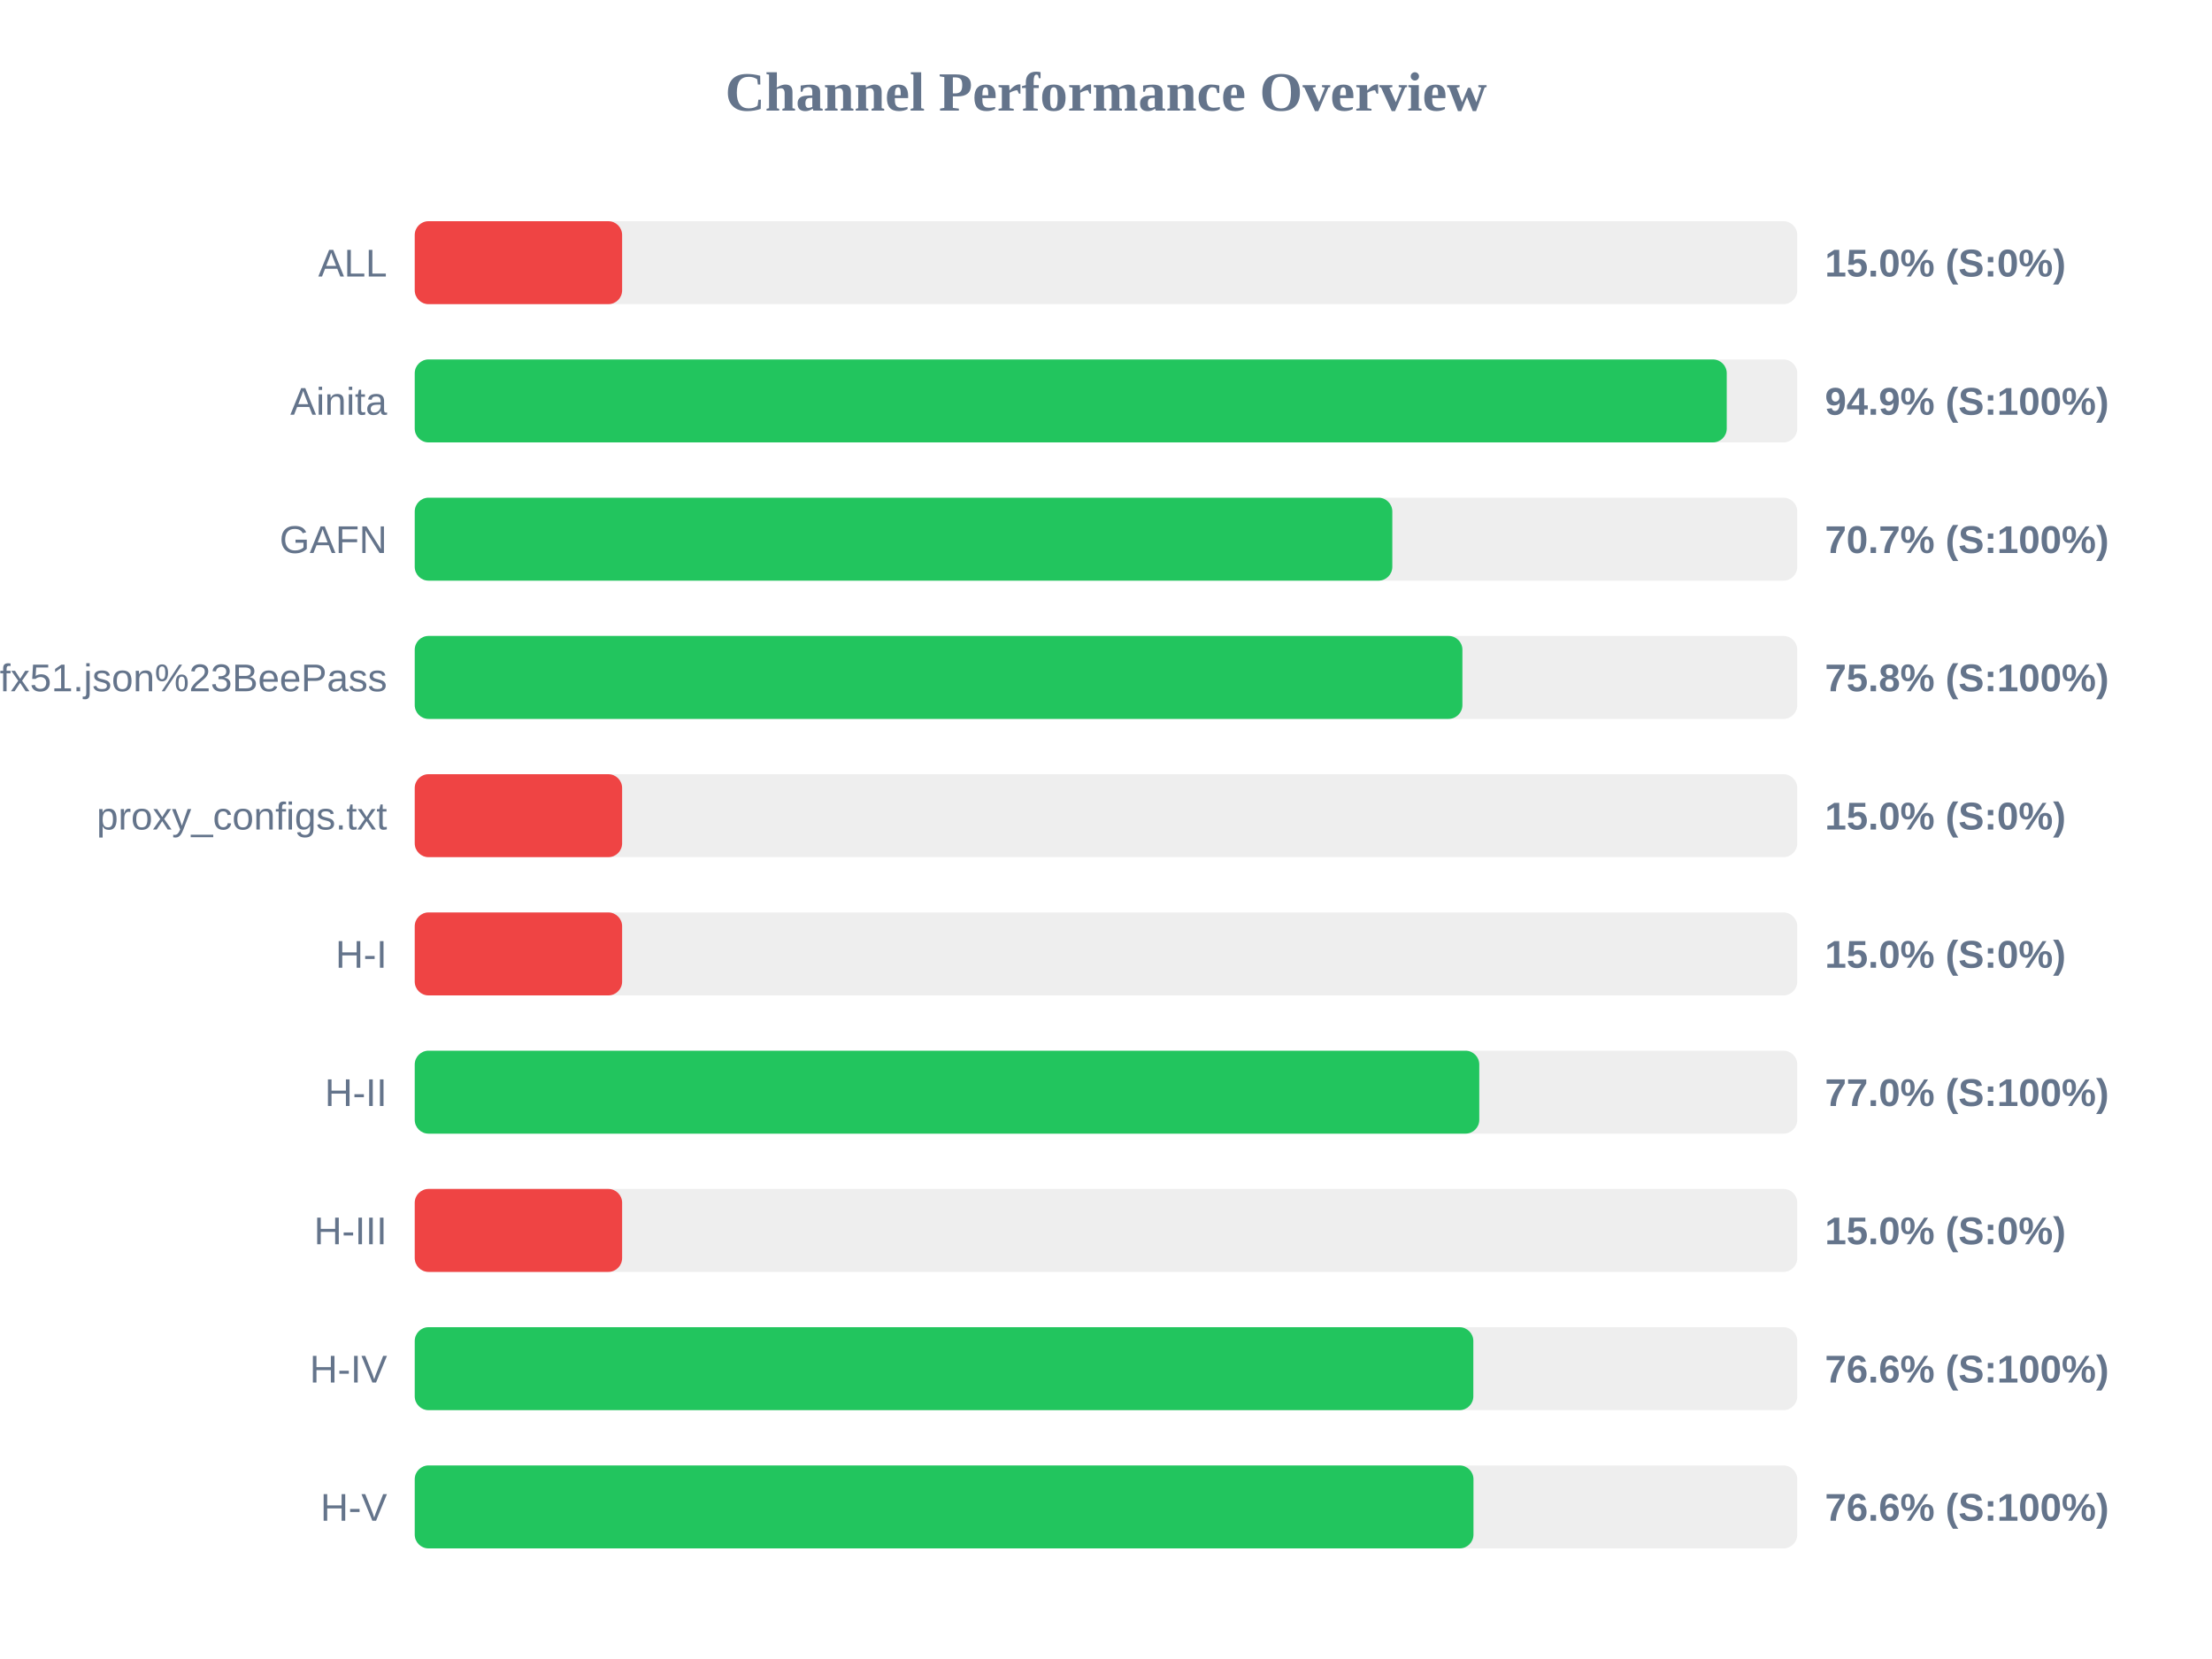
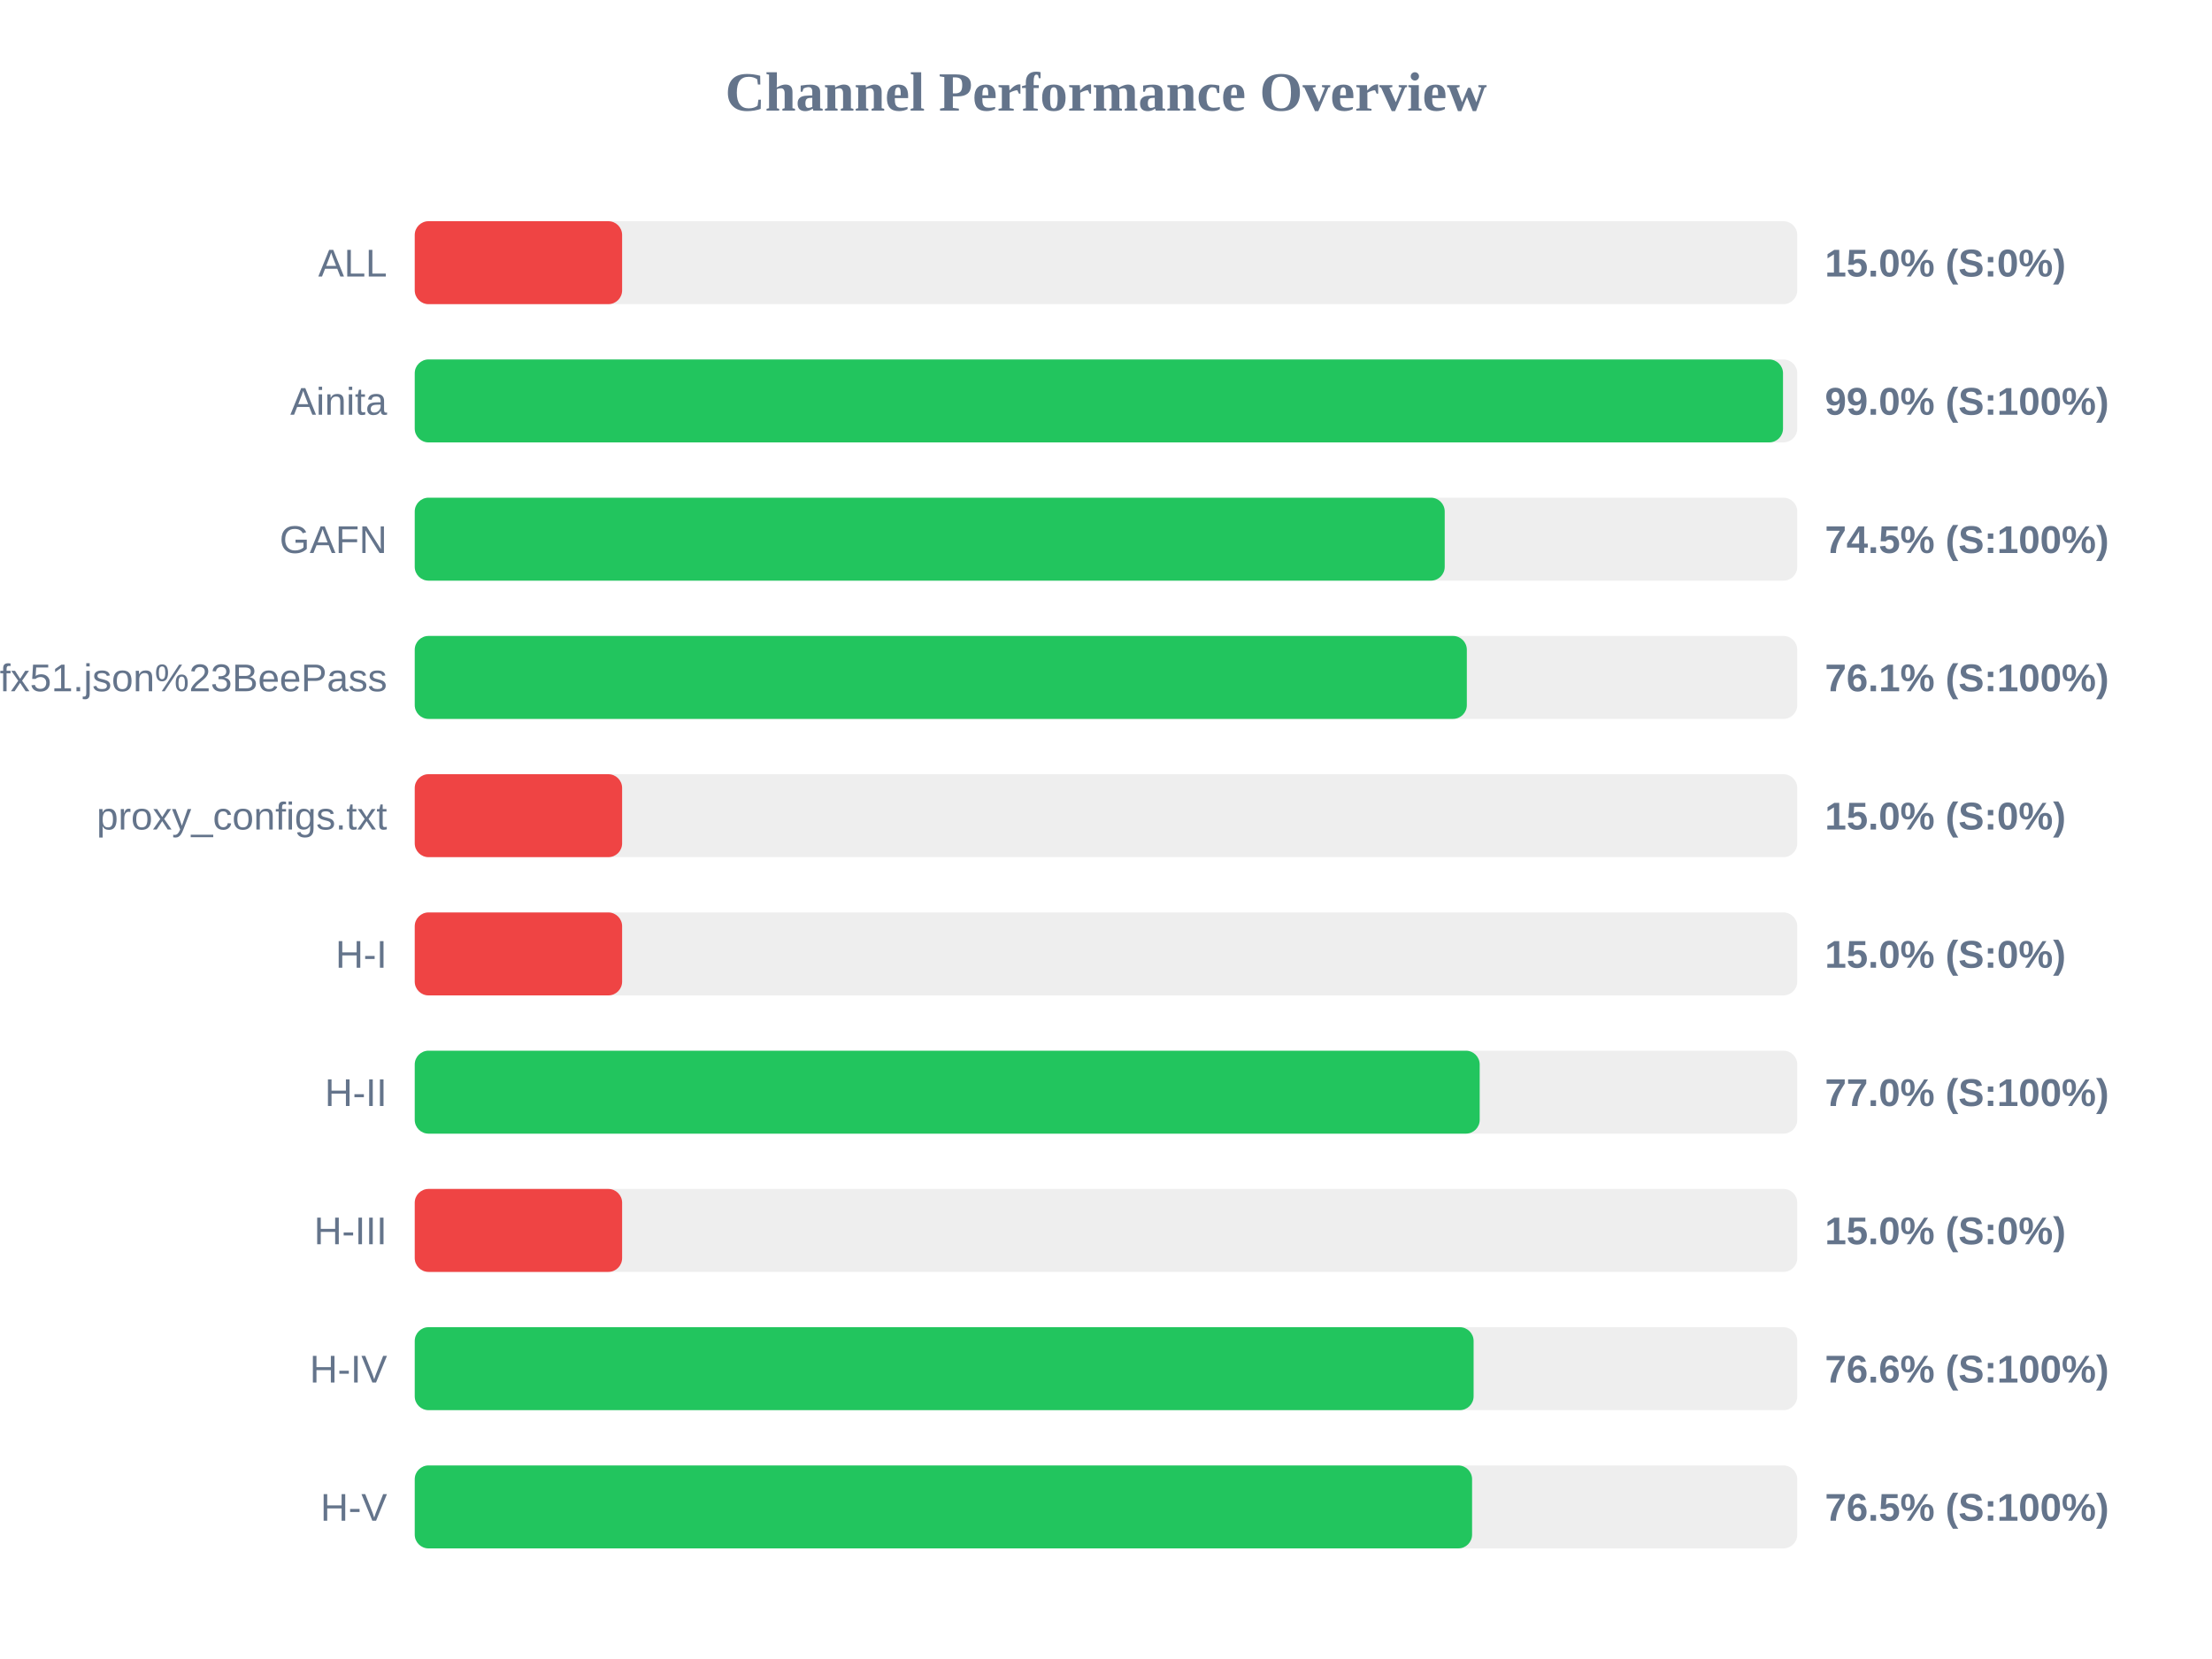
<svg xmlns="http://www.w3.org/2000/svg" width="800" height="600" version="1.1">
  <style>
        .row { font: 14px Arial; fill: #64748b; }
        .score { font: bold 14px Arial; fill: #64748b; }
    </style>
  <text x="400" y="40" text-anchor="middle" font-size="20px" font-weight="bold" fill="#64748b">Channel Performance Overview</text>
  <rect x="150" y="80" width="500" height="30" fill="#eee" rx="5" />
  <rect x="150" y="80" width="75.0" height="30" fill="#ef4444" rx="5" />
  <text x="140" y="100" text-anchor="end" class="row">ALL</text>
  <text x="660" y="100" text-anchor="start" class="score">15.0% (S:0%)</text>
  <rect x="150" y="130" width="500" height="30" fill="#eee" rx="5" />
-   <rect x="150" y="130" width="474.5" height="30" fill="#22c55e" rx="5" />
+   <rect x="150" y="130" width="494.85" height="30" fill="#22c55e" rx="5" />
  <text x="140" y="150" text-anchor="end" class="row">Ainita</text>
-   <text x="660" y="150" text-anchor="start" class="score">94.9% (S:100%)</text>
+   <text x="660" y="150" text-anchor="start" class="score">99.0% (S:100%)</text>
  <rect x="150" y="180" width="500" height="30" fill="#eee" rx="5" />
-   <rect x="150" y="180" width="353.55" height="30" fill="#22c55e" rx="5" />
+   <rect x="150" y="180" width="372.5" height="30" fill="#22c55e" rx="5" />
  <text x="140" y="200" text-anchor="end" class="row">GAFN</text>
-   <text x="660" y="200" text-anchor="start" class="score">70.7% (S:100%)</text>
+   <text x="660" y="200" text-anchor="start" class="score">74.5% (S:100%)</text>
  <rect x="150" y="230" width="500" height="30" fill="#eee" rx="5" />
-   <rect x="150" y="230" width="378.9" height="30" fill="#22c55e" rx="5" />
+   <rect x="150" y="230" width="380.5" height="30" fill="#22c55e" rx="5" />
  <text x="140" y="250" text-anchor="end" class="row">sub?s=ssconf%3A%2F%2Fs3.amazonaws.com%2Fbeedynconprd%2Fzf38bv6oxi1nv3wfkpmxyfl8yj5fargza3foantoalu16vznl0ckxx7bgf1ufx51.json%23BeePass</text>
-   <text x="660" y="250" text-anchor="start" class="score">75.8% (S:100%)</text>
+   <text x="660" y="250" text-anchor="start" class="score">76.1% (S:100%)</text>
  <rect x="150" y="280" width="500" height="30" fill="#eee" rx="5" />
  <rect x="150" y="280" width="75.0" height="30" fill="#ef4444" rx="5" />
  <text x="140" y="300" text-anchor="end" class="row">proxy_configs.txt</text>
  <text x="660" y="300" text-anchor="start" class="score">15.0% (S:0%)</text>
  <rect x="150" y="330" width="500" height="30" fill="#eee" rx="5" />
  <rect x="150" y="330" width="75.0" height="30" fill="#ef4444" rx="5" />
  <text x="140" y="350" text-anchor="end" class="row">H-I</text>
  <text x="660" y="350" text-anchor="start" class="score">15.0% (S:0%)</text>
  <rect x="150" y="380" width="500" height="30" fill="#eee" rx="5" />
-   <rect x="150" y="380" width="385.0" height="30" fill="#22c55e" rx="5" />
+   <rect x="150" y="380" width="385.15" height="30" fill="#22c55e" rx="5" />
  <text x="140" y="400" text-anchor="end" class="row">H-II</text>
  <text x="660" y="400" text-anchor="start" class="score">77.0% (S:100%)</text>
  <rect x="150" y="430" width="500" height="30" fill="#eee" rx="5" />
  <rect x="150" y="430" width="75.0" height="30" fill="#ef4444" rx="5" />
  <text x="140" y="450" text-anchor="end" class="row">H-III</text>
  <text x="660" y="450" text-anchor="start" class="score">15.0% (S:0%)</text>
  <rect x="150" y="480" width="500" height="30" fill="#eee" rx="5" />
-   <rect x="150" y="480" width="382.85" height="30" fill="#22c55e" rx="5" />
+   <rect x="150" y="480" width="382.95" height="30" fill="#22c55e" rx="5" />
  <text x="140" y="500" text-anchor="end" class="row">H-IV</text>
  <text x="660" y="500" text-anchor="start" class="score">76.6% (S:100%)</text>
  <rect x="150" y="530" width="500" height="30" fill="#eee" rx="5" />
-   <rect x="150" y="530" width="382.9" height="30" fill="#22c55e" rx="5" />
+   <rect x="150" y="530" width="382.4" height="30" fill="#22c55e" rx="5" />
  <text x="140" y="550" text-anchor="end" class="row">H-V</text>
-   <text x="660" y="550" text-anchor="start" class="score">76.6% (S:100%)</text>
+   <text x="660" y="550" text-anchor="start" class="score">76.5% (S:100%)</text>
</svg>
